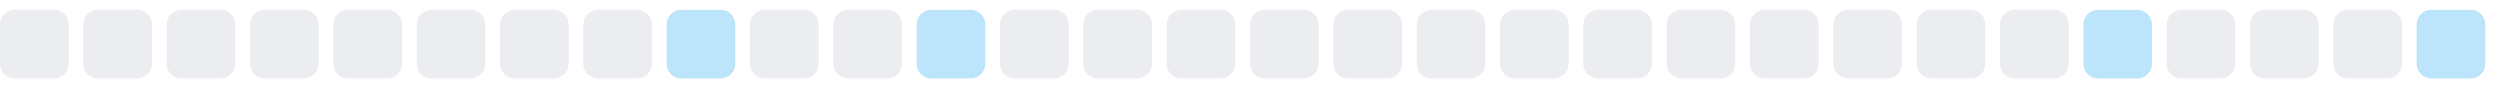
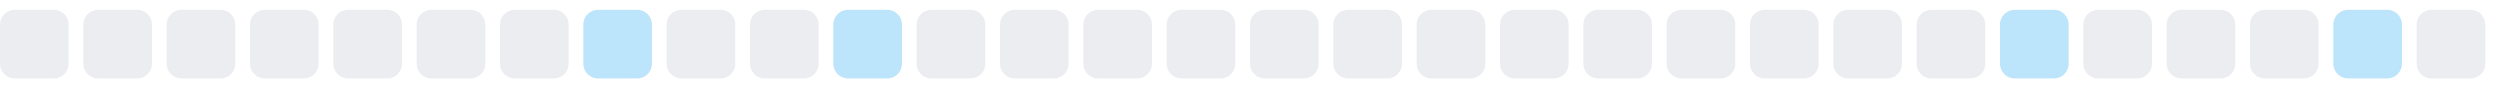
<svg xmlns="http://www.w3.org/2000/svg" width="255" height="9">
  <style>
        .level0 { fill: #ebedf0; }
        .level1 { fill: #bce4fa; }
        .level2 { fill: #75c7f7; }
        .level3 { fill: #30a9f2; }
        .level4 { fill: #008ee6; }
        @media (prefers-color-scheme: dark) {
          .level0 { fill: #161b22; }
          .level1 { fill: #0b3b5c; }
          .level2 { fill: #0a6299; }
          .level3 { fill: #008ee6; }
          .level4 { fill: #5bc4ff; }
        }
      </style>
  <rect x="0.0" y="1" width="7" height="7" rx="1.5" ry="1.5" class="level0" />
  <rect x="8.5" y="1" width="7" height="7" rx="1.5" ry="1.5" class="level0" />
  <rect x="17.0" y="1" width="7" height="7" rx="1.5" ry="1.5" class="level0" />
  <rect x="25.5" y="1" width="7" height="7" rx="1.5" ry="1.5" class="level0" />
  <rect x="34.0" y="1" width="7" height="7" rx="1.5" ry="1.5" class="level0" />
  <rect x="42.5" y="1" width="7" height="7" rx="1.5" ry="1.5" class="level0" />
  <rect x="51.0" y="1" width="7" height="7" rx="1.5" ry="1.5" class="level0" />
-   <rect x="59.5" y="1" width="7" height="7" rx="1.5" ry="1.5" class="level0" />
-   <rect x="68.0" y="1" width="7" height="7" rx="1.5" ry="1.5" class="level1" />
+   <rect x="59.5" y="1" width="7" height="7" rx="1.5" ry="1.5" class="level1" />
+   <rect x="68.0" y="1" width="7" height="7" rx="1.5" ry="1.5" class="level0" />
  <rect x="76.5" y="1" width="7" height="7" rx="1.5" ry="1.5" class="level0" />
-   <rect x="85.0" y="1" width="7" height="7" rx="1.5" ry="1.5" class="level0" />
-   <rect x="93.5" y="1" width="7" height="7" rx="1.5" ry="1.5" class="level1" />
+   <rect x="85.0" y="1" width="7" height="7" rx="1.5" ry="1.5" class="level1" />
+   <rect x="93.5" y="1" width="7" height="7" rx="1.5" ry="1.5" class="level0" />
  <rect x="102.0" y="1" width="7" height="7" rx="1.5" ry="1.5" class="level0" />
  <rect x="110.5" y="1" width="7" height="7" rx="1.5" ry="1.5" class="level0" />
  <rect x="119.0" y="1" width="7" height="7" rx="1.5" ry="1.5" class="level0" />
  <rect x="127.5" y="1" width="7" height="7" rx="1.5" ry="1.5" class="level0" />
  <rect x="136.0" y="1" width="7" height="7" rx="1.5" ry="1.5" class="level0" />
  <rect x="144.5" y="1" width="7" height="7" rx="1.5" ry="1.5" class="level0" />
  <rect x="153.0" y="1" width="7" height="7" rx="1.5" ry="1.5" class="level0" />
  <rect x="161.5" y="1" width="7" height="7" rx="1.5" ry="1.5" class="level0" />
  <rect x="170.0" y="1" width="7" height="7" rx="1.5" ry="1.5" class="level0" />
  <rect x="178.5" y="1" width="7" height="7" rx="1.5" ry="1.5" class="level0" />
  <rect x="187.0" y="1" width="7" height="7" rx="1.5" ry="1.5" class="level0" />
  <rect x="195.5" y="1" width="7" height="7" rx="1.5" ry="1.5" class="level0" />
-   <rect x="204.0" y="1" width="7" height="7" rx="1.5" ry="1.5" class="level0" />
-   <rect x="212.5" y="1" width="7" height="7" rx="1.5" ry="1.5" class="level1" />
+   <rect x="204.0" y="1" width="7" height="7" rx="1.5" ry="1.5" class="level1" />
+   <rect x="212.5" y="1" width="7" height="7" rx="1.5" ry="1.5" class="level0" />
  <rect x="221.0" y="1" width="7" height="7" rx="1.5" ry="1.5" class="level0" />
  <rect x="229.5" y="1" width="7" height="7" rx="1.5" ry="1.5" class="level0" />
-   <rect x="238.0" y="1" width="7" height="7" rx="1.5" ry="1.5" class="level0" />
-   <rect x="246.5" y="1" width="7" height="7" rx="1.5" ry="1.5" class="level1" />
+   <rect x="238.0" y="1" width="7" height="7" rx="1.5" ry="1.5" class="level1" />
+   <rect x="246.5" y="1" width="7" height="7" rx="1.5" ry="1.5" class="level0" />
</svg>
